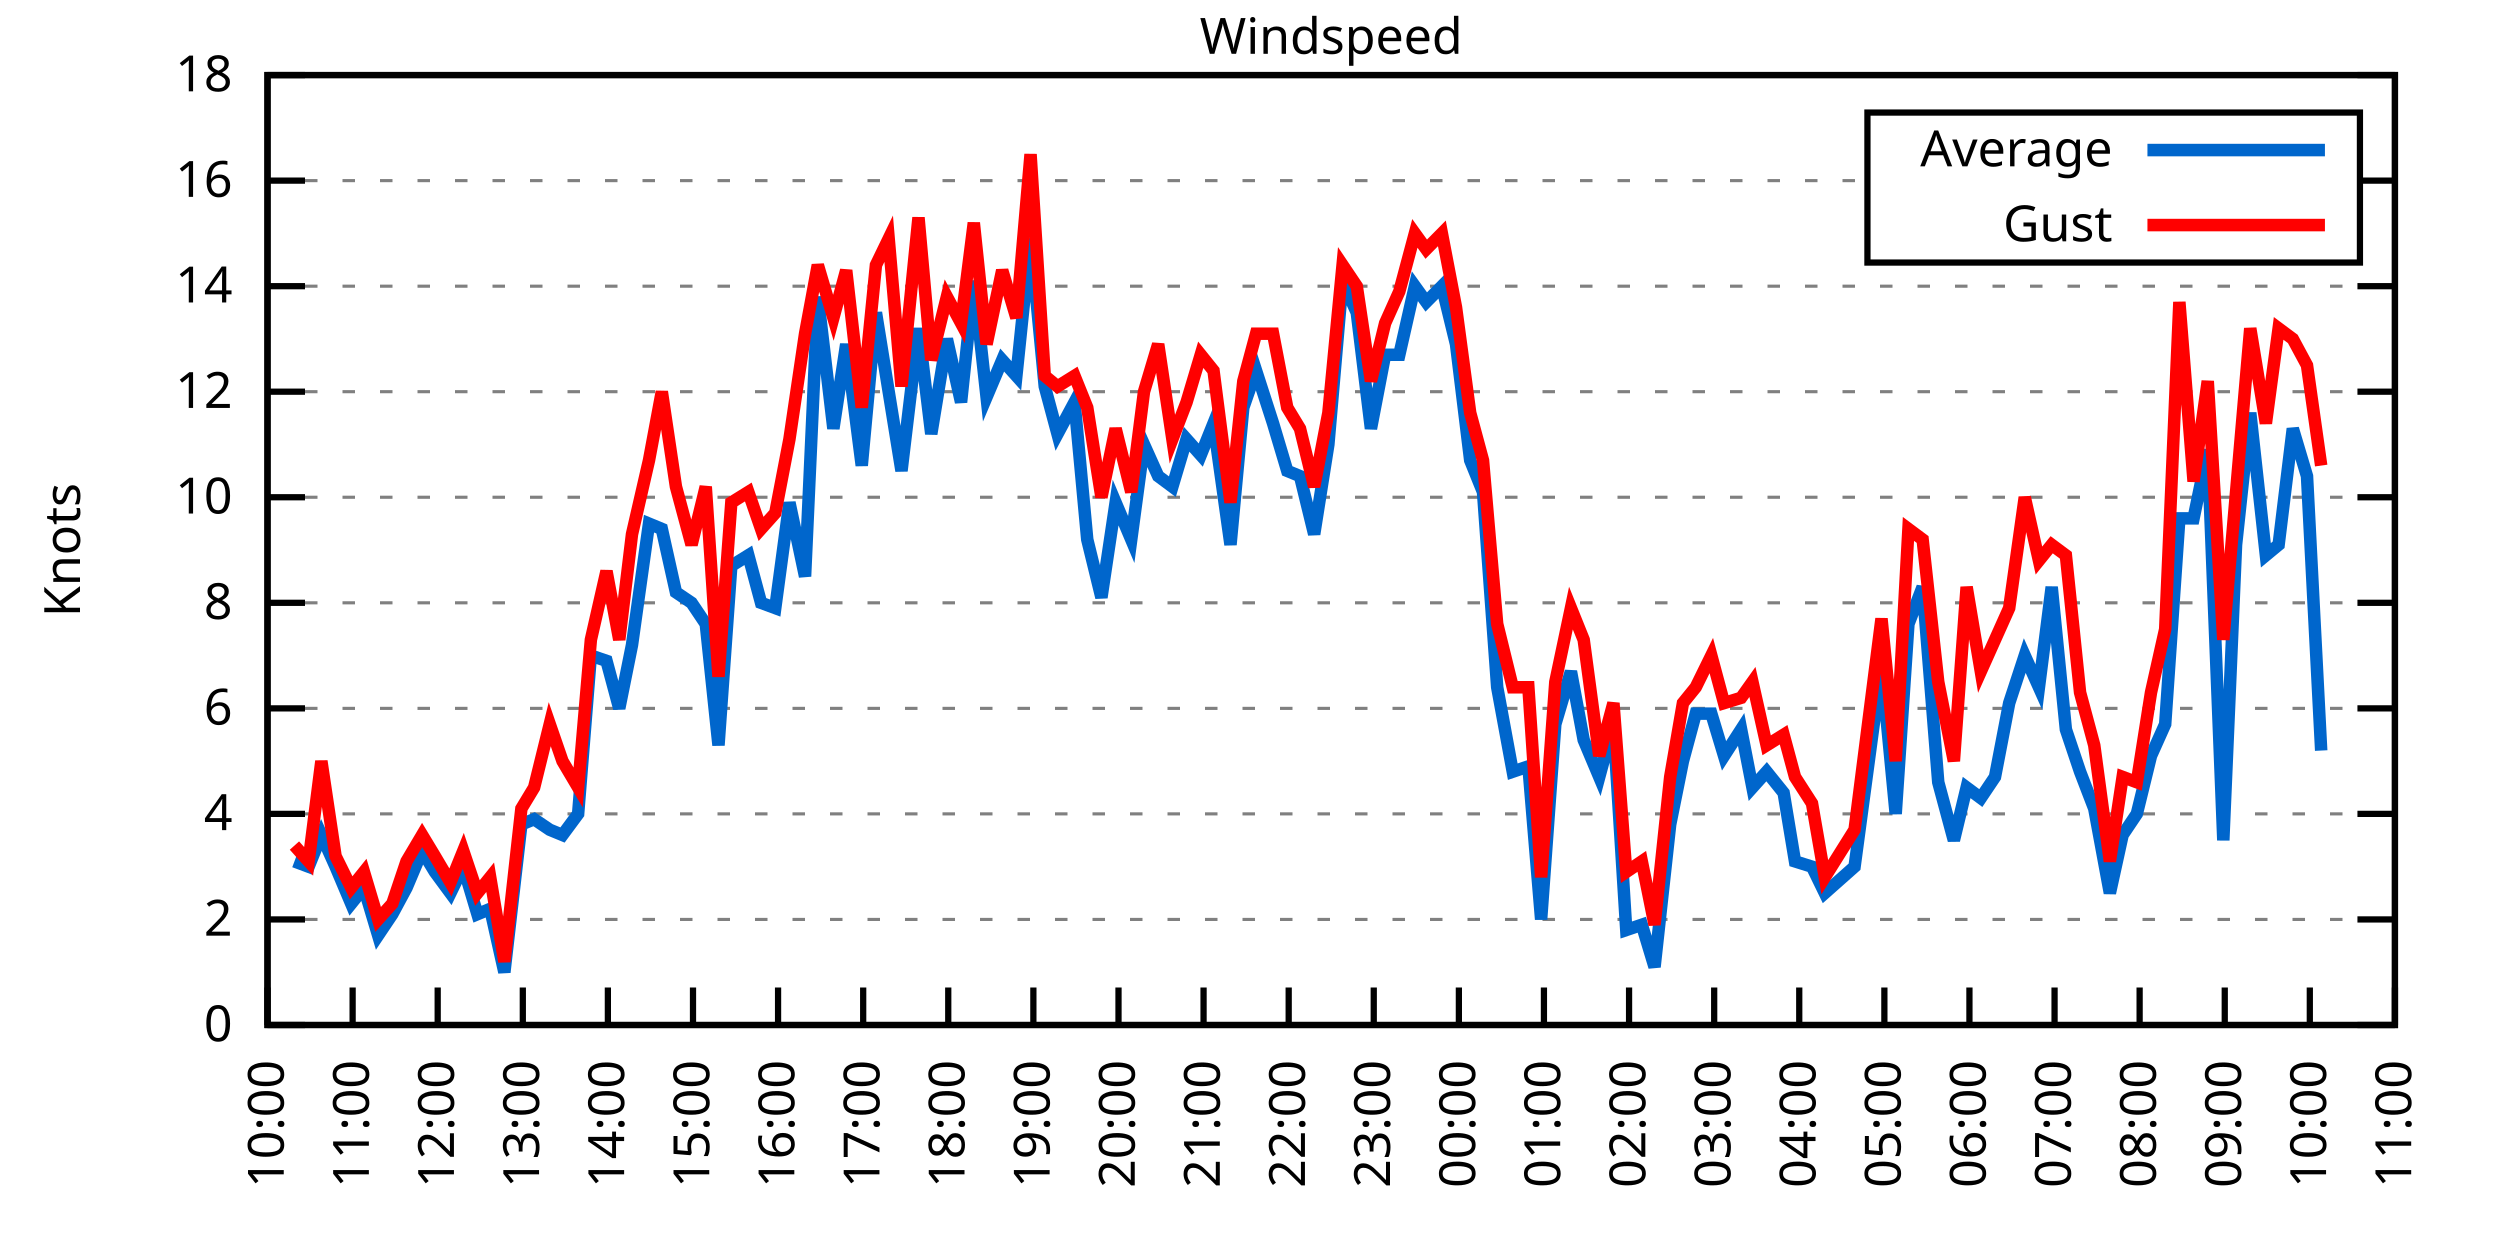
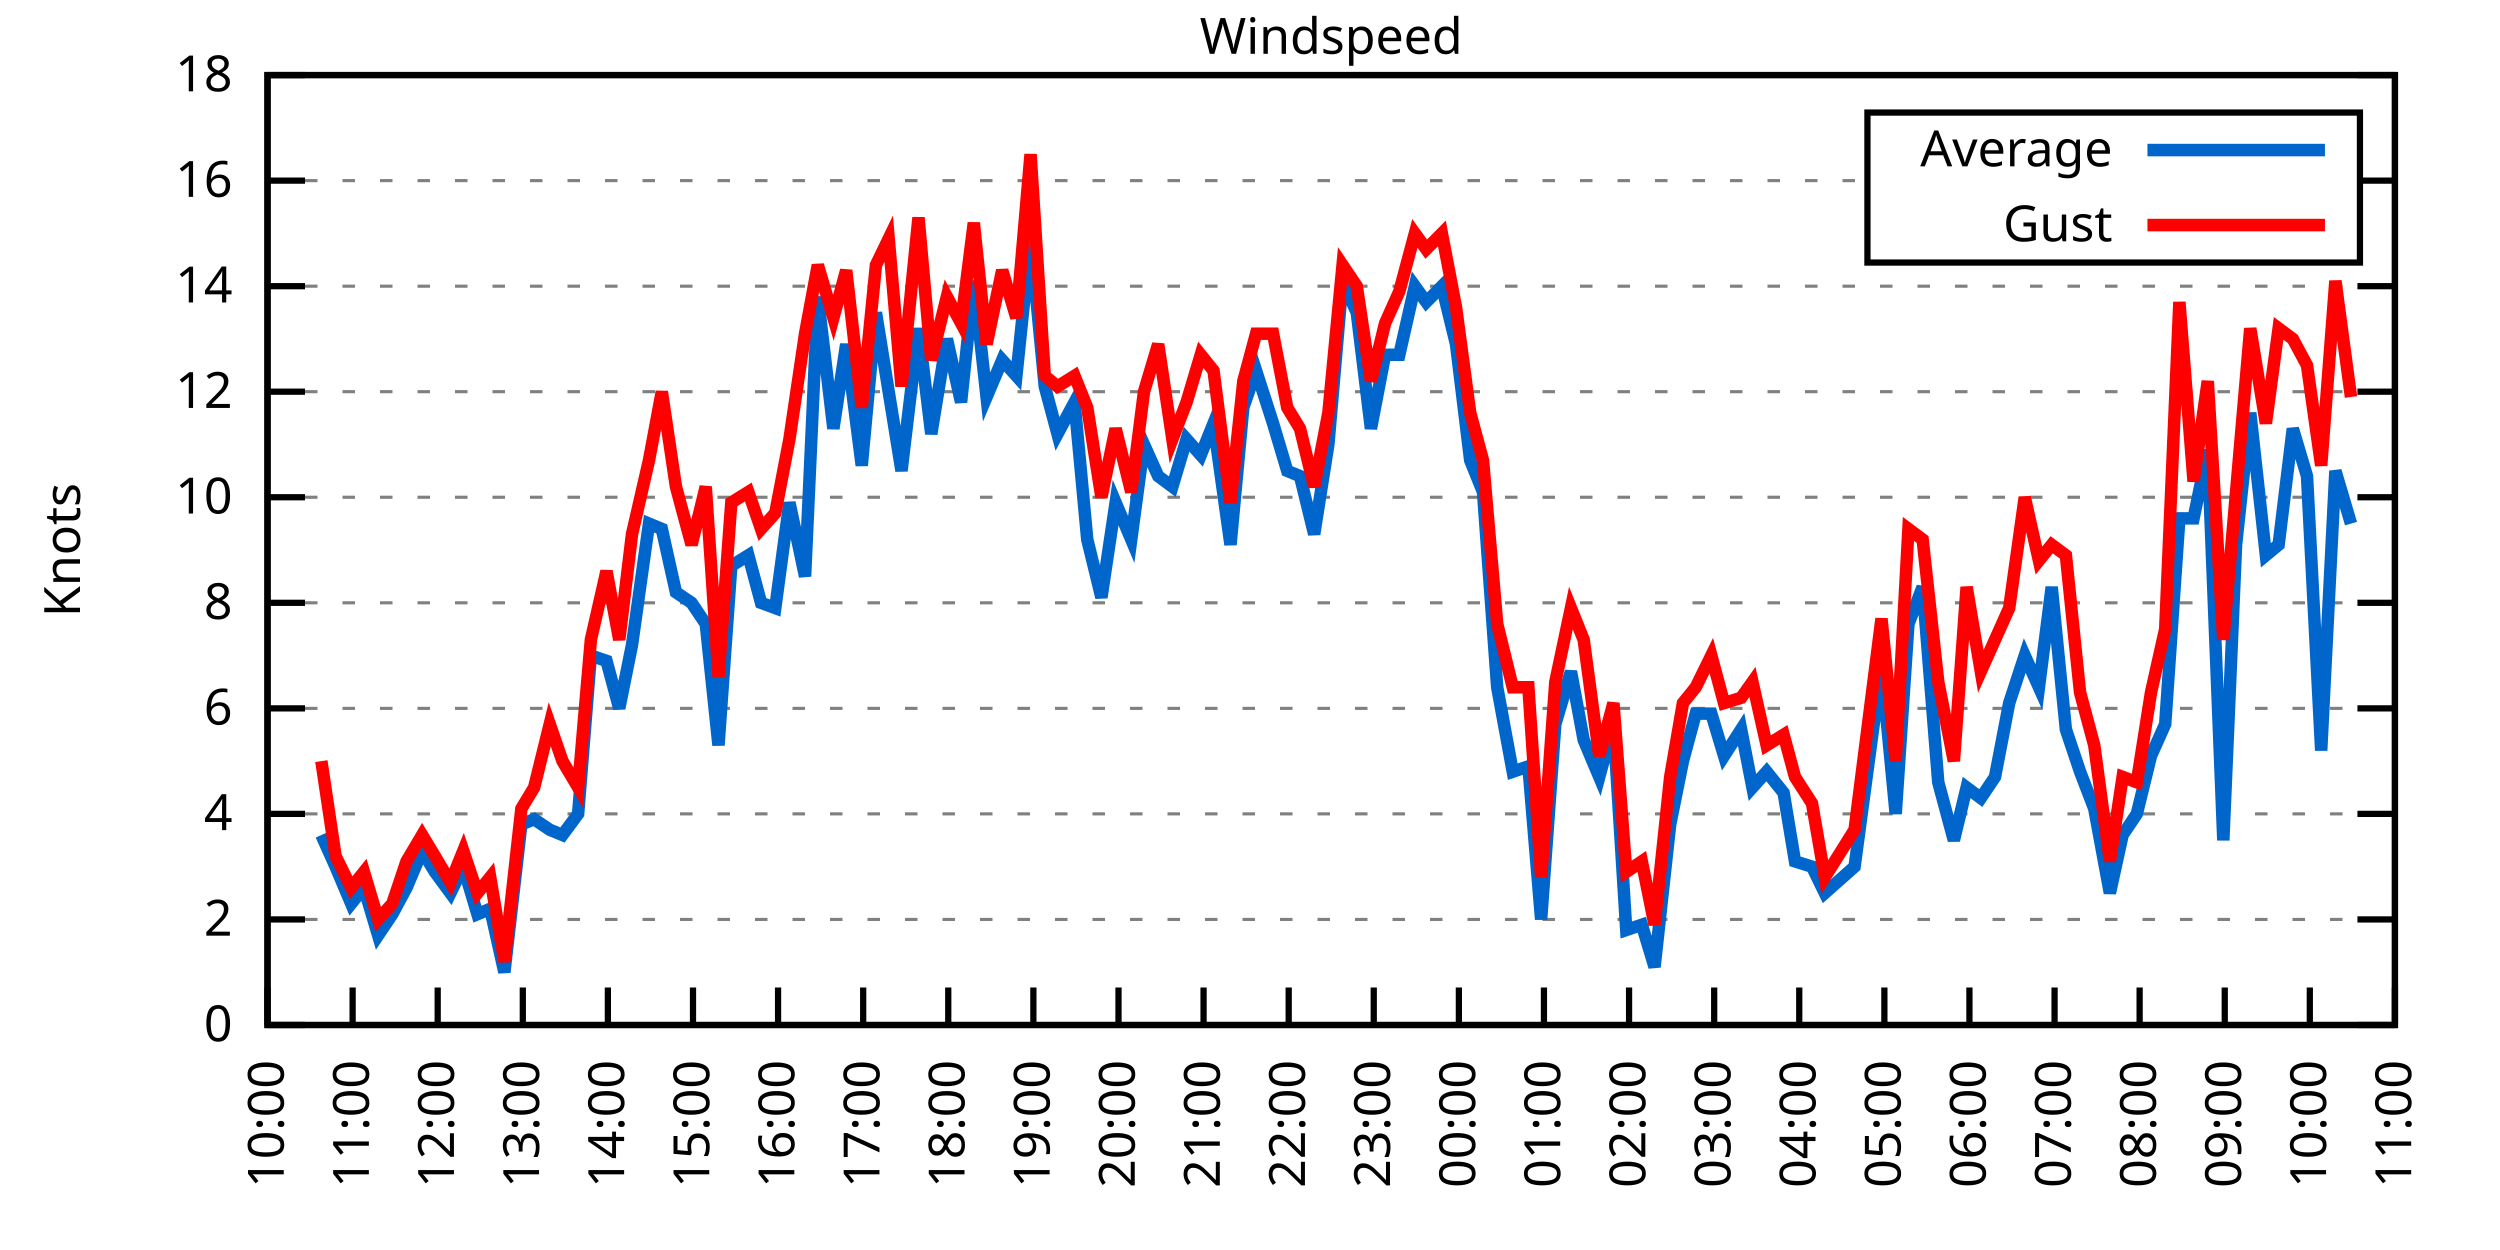
<svg xmlns="http://www.w3.org/2000/svg" xmlns:xlink="http://www.w3.org/1999/xlink" width="400" height="200" viewBox="0 0 400 200">
  <g id="gnuplot_canvas">
    <rect x="0" y="0" width="400" height="200" fill="none" />
    <defs>
      <circle id="gpDot" r="0.5" stroke-width="0.5" stroke="currentColor" />
      <path id="gpPt0" stroke-width="0.333" stroke="currentColor" d="M-1,0 h2 M0,-1 v2" />
      <path id="gpPt1" stroke-width="0.333" stroke="currentColor" d="M-1,-1 L1,1 M1,-1 L-1,1" />
      <path id="gpPt2" stroke-width="0.333" stroke="currentColor" d="M-1,0 L1,0 M0,-1 L0,1 M-1,-1 L1,1 M-1,1 L1,-1" />
      <rect id="gpPt3" stroke-width="0.333" stroke="currentColor" x="-1" y="-1" width="2" height="2" />
      <rect id="gpPt4" stroke-width="0.333" stroke="currentColor" fill="currentColor" x="-1" y="-1" width="2" height="2" />
      <circle id="gpPt5" stroke-width="0.333" stroke="currentColor" cx="0" cy="0" r="1" />
      <use xlink:href="#gpPt5" id="gpPt6" fill="currentColor" stroke="none" />
      <path id="gpPt7" stroke-width="0.333" stroke="currentColor" d="M0,-1.33 L-1.33,0.67 L1.33,0.67 z" />
      <use xlink:href="#gpPt7" id="gpPt8" fill="currentColor" stroke="none" />
      <use xlink:href="#gpPt7" id="gpPt9" stroke="currentColor" transform="rotate(180)" />
      <use xlink:href="#gpPt9" id="gpPt10" fill="currentColor" stroke="none" />
      <use xlink:href="#gpPt3" id="gpPt11" stroke="currentColor" transform="rotate(45)" />
      <use xlink:href="#gpPt11" id="gpPt12" fill="currentColor" stroke="none" />
      <path id="gpPt13" stroke-width="0.333" stroke="currentColor" d="M0,1.330 L1.265,0.411 L0.782,-1.067 L-0.782,-1.076 L-1.265,0.411 z" />
      <use xlink:href="#gpPt13" id="gpPt14" fill="currentColor" stroke="none" />
      <filter id="textbox" filterUnits="objectBoundingBox" x="0" y="0" height="1" width="1">
        <feFlood flood-color="white" flood-opacity="1" result="bgnd" />
        <feComposite in="SourceGraphic" in2="bgnd" operator="atop" />
      </filter>
      <filter id="greybox" filterUnits="objectBoundingBox" x="0" y="0" height="1" width="1">
        <feFlood flood-color="lightgrey" flood-opacity="1" result="grey" />
        <feComposite in="SourceGraphic" in2="grey" operator="atop" />
      </filter>
    </defs>
    <g fill="none" color="white" stroke="currentColor" stroke-width="1.00" stroke-linecap="butt" stroke-linejoin="miter">
</g>
    <g fill="none" color="black" stroke="currentColor" stroke-width="1.00" stroke-linecap="butt" stroke-linejoin="miter">
      <g stroke="none" shape-rendering="crispEdges">
        <polygon fill="rgb(255, 255, 255)" points="42.80,164.00 383.18,164.00 383.18,12.02 42.80,12.02 " />
      </g>
    </g>
    <g fill="none" color="black" stroke="currentColor" stroke-width="1.00" stroke-linecap="butt" stroke-linejoin="miter">
</g>
    <g fill="none" color="black" stroke="black" stroke-width="0.50" stroke-linecap="butt" stroke-linejoin="miter">
</g>
    <g fill="none" color="gray" stroke="currentColor" stroke-width="0.50" stroke-linecap="butt" stroke-linejoin="miter">
      <path stroke="gray" stroke-dasharray="2,4" class="gridline" d="M42.80,164.00 L383.19,164.00  " />
    </g>
    <g fill="none" color="gray" stroke="gray" stroke-width="1.00" stroke-linecap="butt" stroke-linejoin="miter">
</g>
    <g fill="none" color="black" stroke="currentColor" stroke-width="1.00" stroke-linecap="butt" stroke-linejoin="miter">
      <path stroke="black" d="M42.80,164.00 L48.80,164.00 M383.19,164.00 L377.19,164.00  " />
      <g transform="translate(37.20,166.60)" stroke="none" fill="black" font-family="Sans" font-size="8.00" text-anchor="end">
        <text>
          <tspan font-family="Sans"> 0</tspan>
        </text>
      </g>
    </g>
    <g fill="none" color="black" stroke="currentColor" stroke-width="1.00" stroke-linecap="butt" stroke-linejoin="miter">
</g>
    <g fill="none" color="black" stroke="black" stroke-width="0.50" stroke-linecap="butt" stroke-linejoin="miter">
</g>
    <g fill="none" color="gray" stroke="currentColor" stroke-width="0.50" stroke-linecap="butt" stroke-linejoin="miter">
      <path stroke="gray" stroke-dasharray="2,4" class="gridline" d="M42.80,147.11 L383.19,147.11  " />
    </g>
    <g fill="none" color="gray" stroke="gray" stroke-width="1.00" stroke-linecap="butt" stroke-linejoin="miter">
</g>
    <g fill="none" color="black" stroke="currentColor" stroke-width="1.00" stroke-linecap="butt" stroke-linejoin="miter">
      <path stroke="black" d="M42.80,147.11 L48.80,147.11 M383.19,147.11 L377.19,147.11  " />
      <g transform="translate(37.20,149.71)" stroke="none" fill="black" font-family="Sans" font-size="8.00" text-anchor="end">
        <text>
          <tspan font-family="Sans"> 2</tspan>
        </text>
      </g>
    </g>
    <g fill="none" color="black" stroke="currentColor" stroke-width="1.00" stroke-linecap="butt" stroke-linejoin="miter">
</g>
    <g fill="none" color="black" stroke="black" stroke-width="0.50" stroke-linecap="butt" stroke-linejoin="miter">
</g>
    <g fill="none" color="gray" stroke="currentColor" stroke-width="0.50" stroke-linecap="butt" stroke-linejoin="miter">
      <path stroke="gray" stroke-dasharray="2,4" class="gridline" d="M42.80,130.22 L383.19,130.22  " />
    </g>
    <g fill="none" color="gray" stroke="gray" stroke-width="1.00" stroke-linecap="butt" stroke-linejoin="miter">
</g>
    <g fill="none" color="black" stroke="currentColor" stroke-width="1.00" stroke-linecap="butt" stroke-linejoin="miter">
      <path stroke="black" d="M42.80,130.22 L48.80,130.22 M383.19,130.22 L377.19,130.22  " />
      <g transform="translate(37.20,132.82)" stroke="none" fill="black" font-family="Sans" font-size="8.00" text-anchor="end">
        <text>
          <tspan font-family="Sans"> 4</tspan>
        </text>
      </g>
    </g>
    <g fill="none" color="black" stroke="currentColor" stroke-width="1.00" stroke-linecap="butt" stroke-linejoin="miter">
</g>
    <g fill="none" color="black" stroke="black" stroke-width="0.50" stroke-linecap="butt" stroke-linejoin="miter">
</g>
    <g fill="none" color="gray" stroke="currentColor" stroke-width="0.50" stroke-linecap="butt" stroke-linejoin="miter">
      <path stroke="gray" stroke-dasharray="2,4" class="gridline" d="M42.80,113.34 L383.19,113.34  " />
    </g>
    <g fill="none" color="gray" stroke="gray" stroke-width="1.00" stroke-linecap="butt" stroke-linejoin="miter">
</g>
    <g fill="none" color="black" stroke="currentColor" stroke-width="1.00" stroke-linecap="butt" stroke-linejoin="miter">
      <path stroke="black" d="M42.80,113.34 L48.80,113.34 M383.19,113.34 L377.19,113.34  " />
      <g transform="translate(37.20,115.94)" stroke="none" fill="black" font-family="Sans" font-size="8.00" text-anchor="end">
        <text>
          <tspan font-family="Sans"> 6</tspan>
        </text>
      </g>
    </g>
    <g fill="none" color="black" stroke="currentColor" stroke-width="1.00" stroke-linecap="butt" stroke-linejoin="miter">
</g>
    <g fill="none" color="black" stroke="black" stroke-width="0.50" stroke-linecap="butt" stroke-linejoin="miter">
</g>
    <g fill="none" color="gray" stroke="currentColor" stroke-width="0.50" stroke-linecap="butt" stroke-linejoin="miter">
      <path stroke="gray" stroke-dasharray="2,4" class="gridline" d="M42.80,96.45 L383.19,96.45  " />
    </g>
    <g fill="none" color="gray" stroke="gray" stroke-width="1.00" stroke-linecap="butt" stroke-linejoin="miter">
</g>
    <g fill="none" color="black" stroke="currentColor" stroke-width="1.00" stroke-linecap="butt" stroke-linejoin="miter">
      <path stroke="black" d="M42.80,96.45 L48.80,96.45 M383.19,96.45 L377.19,96.45  " />
      <g transform="translate(37.20,99.05)" stroke="none" fill="black" font-family="Sans" font-size="8.00" text-anchor="end">
        <text>
          <tspan font-family="Sans"> 8</tspan>
        </text>
      </g>
    </g>
    <g fill="none" color="black" stroke="currentColor" stroke-width="1.00" stroke-linecap="butt" stroke-linejoin="miter">
</g>
    <g fill="none" color="black" stroke="black" stroke-width="0.50" stroke-linecap="butt" stroke-linejoin="miter">
</g>
    <g fill="none" color="gray" stroke="currentColor" stroke-width="0.50" stroke-linecap="butt" stroke-linejoin="miter">
      <path stroke="gray" stroke-dasharray="2,4" class="gridline" d="M42.80,79.56 L383.19,79.56  " />
    </g>
    <g fill="none" color="gray" stroke="gray" stroke-width="1.00" stroke-linecap="butt" stroke-linejoin="miter">
</g>
    <g fill="none" color="black" stroke="currentColor" stroke-width="1.00" stroke-linecap="butt" stroke-linejoin="miter">
      <path stroke="black" d="M42.80,79.56 L48.80,79.56 M383.19,79.56 L377.19,79.56  " />
      <g transform="translate(37.20,82.16)" stroke="none" fill="black" font-family="Sans" font-size="8.00" text-anchor="end">
        <text>
          <tspan font-family="Sans"> 10</tspan>
        </text>
      </g>
    </g>
    <g fill="none" color="black" stroke="currentColor" stroke-width="1.00" stroke-linecap="butt" stroke-linejoin="miter">
</g>
    <g fill="none" color="black" stroke="black" stroke-width="0.50" stroke-linecap="butt" stroke-linejoin="miter">
</g>
    <g fill="none" color="gray" stroke="currentColor" stroke-width="0.50" stroke-linecap="butt" stroke-linejoin="miter">
      <path stroke="gray" stroke-dasharray="2,4" class="gridline" d="M42.80,62.67 L383.19,62.67  " />
    </g>
    <g fill="none" color="gray" stroke="gray" stroke-width="1.00" stroke-linecap="butt" stroke-linejoin="miter">
</g>
    <g fill="none" color="black" stroke="currentColor" stroke-width="1.00" stroke-linecap="butt" stroke-linejoin="miter">
      <path stroke="black" d="M42.80,62.67 L48.80,62.67 M383.19,62.67 L377.19,62.67  " />
      <g transform="translate(37.20,65.27)" stroke="none" fill="black" font-family="Sans" font-size="8.00" text-anchor="end">
        <text>
          <tspan font-family="Sans"> 12</tspan>
        </text>
      </g>
    </g>
    <g fill="none" color="black" stroke="currentColor" stroke-width="1.00" stroke-linecap="butt" stroke-linejoin="miter">
</g>
    <g fill="none" color="black" stroke="black" stroke-width="0.50" stroke-linecap="butt" stroke-linejoin="miter">
</g>
    <g fill="none" color="gray" stroke="currentColor" stroke-width="0.50" stroke-linecap="butt" stroke-linejoin="miter">
      <path stroke="gray" stroke-dasharray="2,4" class="gridline" d="M42.80,45.79 L383.19,45.79  " />
    </g>
    <g fill="none" color="gray" stroke="gray" stroke-width="1.00" stroke-linecap="butt" stroke-linejoin="miter">
</g>
    <g fill="none" color="black" stroke="currentColor" stroke-width="1.00" stroke-linecap="butt" stroke-linejoin="miter">
      <path stroke="black" d="M42.80,45.79 L48.80,45.79 M383.19,45.79 L377.19,45.79  " />
      <g transform="translate(37.20,48.39)" stroke="none" fill="black" font-family="Sans" font-size="8.00" text-anchor="end">
        <text>
          <tspan font-family="Sans"> 14</tspan>
        </text>
      </g>
    </g>
    <g fill="none" color="black" stroke="currentColor" stroke-width="1.00" stroke-linecap="butt" stroke-linejoin="miter">
</g>
    <g fill="none" color="black" stroke="black" stroke-width="0.50" stroke-linecap="butt" stroke-linejoin="miter">
</g>
    <g fill="none" color="gray" stroke="currentColor" stroke-width="0.50" stroke-linecap="butt" stroke-linejoin="miter">
      <path stroke="gray" stroke-dasharray="2,4" class="gridline" d="M42.80,28.90 L298.79,28.90 M377.59,28.90 L383.19,28.90  " />
    </g>
    <g fill="none" color="gray" stroke="gray" stroke-width="1.00" stroke-linecap="butt" stroke-linejoin="miter">
</g>
    <g fill="none" color="black" stroke="currentColor" stroke-width="1.00" stroke-linecap="butt" stroke-linejoin="miter">
      <path stroke="black" d="M42.80,28.90 L48.80,28.90 M383.19,28.90 L377.19,28.90  " />
      <g transform="translate(37.20,31.50)" stroke="none" fill="black" font-family="Sans" font-size="8.00" text-anchor="end">
        <text>
          <tspan font-family="Sans"> 16</tspan>
        </text>
      </g>
    </g>
    <g fill="none" color="black" stroke="currentColor" stroke-width="1.00" stroke-linecap="butt" stroke-linejoin="miter">
</g>
    <g fill="none" color="black" stroke="black" stroke-width="0.50" stroke-linecap="butt" stroke-linejoin="miter">
</g>
    <g fill="none" color="gray" stroke="currentColor" stroke-width="0.50" stroke-linecap="butt" stroke-linejoin="miter">
      <path stroke="gray" stroke-dasharray="2,4" class="gridline" d="M42.80,12.01 L383.19,12.01  " />
    </g>
    <g fill="none" color="gray" stroke="gray" stroke-width="1.00" stroke-linecap="butt" stroke-linejoin="miter">
</g>
    <g fill="none" color="black" stroke="currentColor" stroke-width="1.00" stroke-linecap="butt" stroke-linejoin="miter">
      <path stroke="black" d="M42.80,12.01 L48.80,12.01 M383.19,12.01 L377.19,12.01  " />
      <g transform="translate(37.20,14.61)" stroke="none" fill="black" font-family="Sans" font-size="8.00" text-anchor="end">
        <text>
          <tspan font-family="Sans"> 18</tspan>
        </text>
      </g>
    </g>
    <g fill="none" color="black" stroke="currentColor" stroke-width="1.00" stroke-linecap="butt" stroke-linejoin="miter">
      <path stroke="black" d="M42.80,164.00 L42.80,158.00  " />
      <g transform="translate(45.40,169.60) rotate(270.00)" stroke="none" fill="black" font-family="Sans" font-size="8.00" text-anchor="end">
        <text>
          <tspan font-family="Sans">10:00</tspan>
        </text>
      </g>
    </g>
    <g fill="none" color="black" stroke="currentColor" stroke-width="1.00" stroke-linecap="butt" stroke-linejoin="miter">
      <path stroke="black" d="M56.42,164.00 L56.42,158.00  " />
      <g transform="translate(59.02,169.60) rotate(270.00)" stroke="none" fill="black" font-family="Sans" font-size="8.00" text-anchor="end">
        <text>
          <tspan font-family="Sans">11:00</tspan>
        </text>
      </g>
    </g>
    <g fill="none" color="black" stroke="currentColor" stroke-width="1.00" stroke-linecap="butt" stroke-linejoin="miter">
      <path stroke="black" d="M70.03,164.00 L70.03,158.00  " />
      <g transform="translate(72.63,169.60) rotate(270.00)" stroke="none" fill="black" font-family="Sans" font-size="8.00" text-anchor="end">
        <text>
          <tspan font-family="Sans">12:00</tspan>
        </text>
      </g>
    </g>
    <g fill="none" color="black" stroke="currentColor" stroke-width="1.00" stroke-linecap="butt" stroke-linejoin="miter">
      <path stroke="black" d="M83.65,164.00 L83.65,158.00  " />
      <g transform="translate(86.25,169.60) rotate(270.00)" stroke="none" fill="black" font-family="Sans" font-size="8.00" text-anchor="end">
        <text>
          <tspan font-family="Sans">13:00</tspan>
        </text>
      </g>
    </g>
    <g fill="none" color="black" stroke="currentColor" stroke-width="1.00" stroke-linecap="butt" stroke-linejoin="miter">
      <path stroke="black" d="M97.26,164.00 L97.26,158.00  " />
      <g transform="translate(99.86,169.60) rotate(270.00)" stroke="none" fill="black" font-family="Sans" font-size="8.00" text-anchor="end">
        <text>
          <tspan font-family="Sans">14:00</tspan>
        </text>
      </g>
    </g>
    <g fill="none" color="black" stroke="currentColor" stroke-width="1.00" stroke-linecap="butt" stroke-linejoin="miter">
      <path stroke="black" d="M110.88,164.00 L110.88,158.00  " />
      <g transform="translate(113.48,169.60) rotate(270.00)" stroke="none" fill="black" font-family="Sans" font-size="8.00" text-anchor="end">
        <text>
          <tspan font-family="Sans">15:00</tspan>
        </text>
      </g>
    </g>
    <g fill="none" color="black" stroke="currentColor" stroke-width="1.00" stroke-linecap="butt" stroke-linejoin="miter">
      <path stroke="black" d="M124.49,164.00 L124.49,158.00  " />
      <g transform="translate(127.09,169.60) rotate(270.00)" stroke="none" fill="black" font-family="Sans" font-size="8.00" text-anchor="end">
        <text>
          <tspan font-family="Sans">16:00</tspan>
        </text>
      </g>
    </g>
    <g fill="none" color="black" stroke="currentColor" stroke-width="1.00" stroke-linecap="butt" stroke-linejoin="miter">
      <path stroke="black" d="M138.11,164.00 L138.11,158.00  " />
      <g transform="translate(140.71,169.60) rotate(270.00)" stroke="none" fill="black" font-family="Sans" font-size="8.00" text-anchor="end">
        <text>
          <tspan font-family="Sans">17:00</tspan>
        </text>
      </g>
    </g>
    <g fill="none" color="black" stroke="currentColor" stroke-width="1.00" stroke-linecap="butt" stroke-linejoin="miter">
      <path stroke="black" d="M151.72,164.00 L151.72,158.00  " />
      <g transform="translate(154.32,169.60) rotate(270.00)" stroke="none" fill="black" font-family="Sans" font-size="8.00" text-anchor="end">
        <text>
          <tspan font-family="Sans">18:00</tspan>
        </text>
      </g>
    </g>
    <g fill="none" color="black" stroke="currentColor" stroke-width="1.00" stroke-linecap="butt" stroke-linejoin="miter">
      <path stroke="black" d="M165.34,164.00 L165.34,158.00  " />
      <g transform="translate(167.94,169.60) rotate(270.00)" stroke="none" fill="black" font-family="Sans" font-size="8.00" text-anchor="end">
        <text>
          <tspan font-family="Sans">19:00</tspan>
        </text>
      </g>
    </g>
    <g fill="none" color="black" stroke="currentColor" stroke-width="1.00" stroke-linecap="butt" stroke-linejoin="miter">
      <path stroke="black" d="M178.96,164.00 L178.96,158.00  " />
      <g transform="translate(181.56,169.60) rotate(270.00)" stroke="none" fill="black" font-family="Sans" font-size="8.00" text-anchor="end">
        <text>
          <tspan font-family="Sans">20:00</tspan>
        </text>
      </g>
    </g>
    <g fill="none" color="black" stroke="currentColor" stroke-width="1.00" stroke-linecap="butt" stroke-linejoin="miter">
      <path stroke="black" d="M192.57,164.00 L192.57,158.00  " />
      <g transform="translate(195.17,169.60) rotate(270.00)" stroke="none" fill="black" font-family="Sans" font-size="8.00" text-anchor="end">
        <text>
          <tspan font-family="Sans">21:00</tspan>
        </text>
      </g>
    </g>
    <g fill="none" color="black" stroke="currentColor" stroke-width="1.00" stroke-linecap="butt" stroke-linejoin="miter">
      <path stroke="black" d="M206.19,164.00 L206.19,158.00  " />
      <g transform="translate(208.79,169.60) rotate(270.00)" stroke="none" fill="black" font-family="Sans" font-size="8.00" text-anchor="end">
        <text>
          <tspan font-family="Sans">22:00</tspan>
        </text>
      </g>
    </g>
    <g fill="none" color="black" stroke="currentColor" stroke-width="1.00" stroke-linecap="butt" stroke-linejoin="miter">
      <path stroke="black" d="M219.80,164.00 L219.80,158.00  " />
      <g transform="translate(222.40,169.60) rotate(270.00)" stroke="none" fill="black" font-family="Sans" font-size="8.00" text-anchor="end">
        <text>
          <tspan font-family="Sans">23:00</tspan>
        </text>
      </g>
    </g>
    <g fill="none" color="black" stroke="currentColor" stroke-width="1.00" stroke-linecap="butt" stroke-linejoin="miter">
      <path stroke="black" d="M233.42,164.00 L233.42,158.00  " />
      <g transform="translate(236.02,169.60) rotate(270.00)" stroke="none" fill="black" font-family="Sans" font-size="8.00" text-anchor="end">
        <text>
          <tspan font-family="Sans">00:00</tspan>
        </text>
      </g>
    </g>
    <g fill="none" color="black" stroke="currentColor" stroke-width="1.00" stroke-linecap="butt" stroke-linejoin="miter">
      <path stroke="black" d="M247.03,164.00 L247.03,158.00  " />
      <g transform="translate(249.63,169.60) rotate(270.00)" stroke="none" fill="black" font-family="Sans" font-size="8.00" text-anchor="end">
        <text>
          <tspan font-family="Sans">01:00</tspan>
        </text>
      </g>
    </g>
    <g fill="none" color="black" stroke="currentColor" stroke-width="1.00" stroke-linecap="butt" stroke-linejoin="miter">
      <path stroke="black" d="M260.65,164.00 L260.65,158.00  " />
      <g transform="translate(263.25,169.60) rotate(270.00)" stroke="none" fill="black" font-family="Sans" font-size="8.00" text-anchor="end">
        <text>
          <tspan font-family="Sans">02:00</tspan>
        </text>
      </g>
    </g>
    <g fill="none" color="black" stroke="currentColor" stroke-width="1.00" stroke-linecap="butt" stroke-linejoin="miter">
      <path stroke="black" d="M274.27,164.00 L274.27,158.00  " />
      <g transform="translate(276.87,169.60) rotate(270.00)" stroke="none" fill="black" font-family="Sans" font-size="8.00" text-anchor="end">
        <text>
          <tspan font-family="Sans">03:00</tspan>
        </text>
      </g>
    </g>
    <g fill="none" color="black" stroke="currentColor" stroke-width="1.00" stroke-linecap="butt" stroke-linejoin="miter">
      <path stroke="black" d="M287.88,164.00 L287.88,158.00  " />
      <g transform="translate(290.48,169.60) rotate(270.00)" stroke="none" fill="black" font-family="Sans" font-size="8.00" text-anchor="end">
        <text>
          <tspan font-family="Sans">04:00</tspan>
        </text>
      </g>
    </g>
    <g fill="none" color="black" stroke="currentColor" stroke-width="1.00" stroke-linecap="butt" stroke-linejoin="miter">
      <path stroke="black" d="M301.50,164.00 L301.50,158.00  " />
      <g transform="translate(304.10,169.60) rotate(270.00)" stroke="none" fill="black" font-family="Sans" font-size="8.00" text-anchor="end">
        <text>
          <tspan font-family="Sans">05:00</tspan>
        </text>
      </g>
    </g>
    <g fill="none" color="black" stroke="currentColor" stroke-width="1.00" stroke-linecap="butt" stroke-linejoin="miter">
      <path stroke="black" d="M315.11,164.00 L315.11,158.00  " />
      <g transform="translate(317.71,169.60) rotate(270.00)" stroke="none" fill="black" font-family="Sans" font-size="8.00" text-anchor="end">
        <text>
          <tspan font-family="Sans">06:00</tspan>
        </text>
      </g>
    </g>
    <g fill="none" color="black" stroke="currentColor" stroke-width="1.00" stroke-linecap="butt" stroke-linejoin="miter">
      <path stroke="black" d="M328.73,164.00 L328.73,158.00  " />
      <g transform="translate(331.33,169.60) rotate(270.00)" stroke="none" fill="black" font-family="Sans" font-size="8.00" text-anchor="end">
        <text>
          <tspan font-family="Sans">07:00</tspan>
        </text>
      </g>
    </g>
    <g fill="none" color="black" stroke="currentColor" stroke-width="1.00" stroke-linecap="butt" stroke-linejoin="miter">
      <path stroke="black" d="M342.34,164.00 L342.34,158.00  " />
      <g transform="translate(344.94,169.60) rotate(270.00)" stroke="none" fill="black" font-family="Sans" font-size="8.00" text-anchor="end">
        <text>
          <tspan font-family="Sans">08:00</tspan>
        </text>
      </g>
    </g>
    <g fill="none" color="black" stroke="currentColor" stroke-width="1.00" stroke-linecap="butt" stroke-linejoin="miter">
      <path stroke="black" d="M355.96,164.00 L355.96,158.00  " />
      <g transform="translate(358.56,169.60) rotate(270.00)" stroke="none" fill="black" font-family="Sans" font-size="8.00" text-anchor="end">
        <text>
          <tspan font-family="Sans">09:00</tspan>
        </text>
      </g>
    </g>
    <g fill="none" color="black" stroke="currentColor" stroke-width="1.00" stroke-linecap="butt" stroke-linejoin="miter">
      <path stroke="black" d="M369.57,164.00 L369.57,158.00  " />
      <g transform="translate(372.17,169.60) rotate(270.00)" stroke="none" fill="black" font-family="Sans" font-size="8.00" text-anchor="end">
        <text>
          <tspan font-family="Sans">10:00</tspan>
        </text>
      </g>
    </g>
    <g fill="none" color="black" stroke="currentColor" stroke-width="1.00" stroke-linecap="butt" stroke-linejoin="miter">
      <path stroke="black" d="M383.19,164.00 L383.19,158.00  " />
      <g transform="translate(385.79,169.60) rotate(270.00)" stroke="none" fill="black" font-family="Sans" font-size="8.00" text-anchor="end">
        <text>
          <tspan font-family="Sans">11:00</tspan>
        </text>
      </g>
    </g>
    <g fill="none" color="black" stroke="currentColor" stroke-width="1.00" stroke-linecap="butt" stroke-linejoin="miter">
</g>
    <g fill="none" color="black" stroke="currentColor" stroke-width="1.00" stroke-linecap="butt" stroke-linejoin="miter">
      <path stroke="black" d="M42.80,12.01 L42.80,164.00 L383.19,164.00 L383.19,12.01 L42.80,12.01 Z  " />
    </g>
    <g fill="none" color="black" stroke="currentColor" stroke-width="1.00" stroke-linecap="butt" stroke-linejoin="miter">
</g>
    <g fill="none" color="black" stroke="currentColor" stroke-width="1.00" stroke-linecap="butt" stroke-linejoin="miter">
      <path stroke="black" d="M298.79,42.01 L298.79,18.01 L377.59,18.01 L377.59,42.01 L298.79,42.01 Z  " />
    </g>
    <g id="Windspeed_plot_1">
      <g fill="none" color="white" stroke="black" stroke-width="2.00" stroke-linecap="butt" stroke-linejoin="miter">
</g>
      <g fill="none" color="black" stroke="currentColor" stroke-width="2.00" stroke-linecap="butt" stroke-linejoin="miter">
        <g transform="translate(337.99,26.61)" stroke="none" fill="black" font-family="Sans" font-size="8.00" text-anchor="end">
          <text>
            <tspan font-family="Sans">Average</tspan>
          </text>
        </g>
      </g>
      <g fill="none" color="black" stroke="currentColor" stroke-width="2.00" stroke-linecap="butt" stroke-linejoin="miter">
-         <path stroke="rgb(  0, 102, 204)" d="M343.59,24.01 L371.99,24.01 M47.11,137.82 L49.38,138.67 L51.42,133.60 L53.69,138.67 L56.19,144.58 L58.23,142.05   L60.50,149.65 L62.77,146.27 L65.04,142.05 L67.54,136.14 L69.58,139.51 L72.07,142.89 L74.12,138.67 L76.39,146.27   L78.43,145.42 L80.70,155.56 L83.42,131.91 L85.46,131.07 L87.96,132.76 L90.00,133.60 L92.50,130.22 L94.54,104.89   L97.04,105.74 L99.08,113.34 L101.12,103.20 L103.84,83.78 L105.89,84.63 L108.15,94.76 L110.65,96.45 L112.92,99.83   L114.96,119.25 L117.01,90.54 L119.73,88.85 L121.77,96.45 L124.04,97.29 L126.31,80.41 L128.81,92.23 L130.85,47.47   L133.34,68.58 L135.39,55.07 L137.88,74.49 L140.15,50.01 L142.19,62.67 L144.24,75.34 L146.96,52.54 L149.00,69.43   L151.50,54.23 L153.77,64.36 L155.81,44.94 L157.85,63.52 L160.35,57.61 L162.62,60.14 L164.89,38.19 L167.16,61.83   L169.20,69.43 L171.92,64.36 L173.96,86.32 L176.23,95.60 L178.50,80.41 L181.00,86.32 L183.04,71.12 L185.31,76.18   L187.58,77.87 L189.85,70.27 L192.12,72.81 L194.16,67.74 L196.88,87.16 L198.93,65.21 L200.97,59.30 L203.69,67.74   L205.96,75.34 L208.00,76.18 L210.27,85.47 L212.54,71.12 L214.81,44.94 L217.08,50.01 L219.35,68.58 L221.62,56.76   L223.89,56.76 L226.38,45.79 L228.20,48.32 L230.70,45.79 L232.96,55.07 L235.23,73.65 L237.28,78.72 L239.55,109.96   L242.04,123.47 L244.54,122.62 L246.58,147.11 L248.85,115.87 L251.35,107.43 L253.39,118.40 L255.88,124.31 L258.15,115.87   L260.20,148.80 L262.69,147.96 L264.73,154.71 L267.23,131.91 L269.27,121.78 L271.32,114.18 L273.81,114.18 L275.85,120.94   L278.58,116.71 L280.39,126.00 L282.66,123.47 L285.38,126.85 L287.20,137.82 L289.92,138.67 L291.97,142.89 L296.73,138.67   L301.04,106.58 L303.31,130.22 L305.35,99.83 L307.62,93.92 L310.12,125.16 L312.62,134.45 L314.66,126.00 L316.93,127.69   L319.20,124.31 L321.47,112.49 L323.96,104.89 L326.23,109.96 L328.27,93.92 L330.54,116.71 L332.81,123.47 L335.08,129.38   L337.58,142.89 L339.62,133.60 L341.89,130.22 L344.16,120.94 L346.43,115.87 L348.70,82.94 L350.97,82.94 L353.24,71.96   L355.73,134.45 L357.77,87.16 L360.04,66.05 L362.54,88.85 L364.58,87.16 L366.85,68.58 L369.12,76.18 L371.39,120.09    " />
+         <path stroke="rgb(  0, 102, 204)" d="M343.59,24.01 L371.99,24.01 M51.42,133.60 L53.69,138.67 L56.19,144.58 L58.23,142.05 L60.50,149.65 L62.77,146.27   L65.04,142.05 L67.54,136.14 L69.58,139.51 L72.07,142.89 L74.12,138.67 L76.39,146.27 L78.43,145.42 L80.70,155.56   L83.42,131.91 L85.46,131.07 L87.96,132.76 L90.00,133.60 L92.50,130.22 L94.54,104.89 L97.04,105.74 L99.08,113.34   L101.12,103.20 L103.84,83.78 L105.89,84.63 L108.15,94.76 L110.65,96.45 L112.92,99.83 L114.96,119.25 L117.01,90.54   L119.73,88.85 L121.77,96.45 L124.04,97.29 L126.31,80.41 L128.81,92.23 L130.85,47.47 L133.34,68.58 L135.39,55.07   L137.88,74.49 L140.15,50.01 L142.19,62.67 L144.24,75.34 L146.96,52.54 L149.00,69.43 L151.50,54.23 L153.77,64.36   L155.81,44.94 L157.85,63.52 L160.35,57.61 L162.62,60.14 L164.89,38.19 L167.16,61.83 L169.20,69.43 L171.92,64.36   L173.96,86.32 L176.23,95.60 L178.50,80.41 L181.00,86.32 L183.04,71.12 L185.31,76.18 L187.58,77.87 L189.85,70.27   L192.12,72.81 L194.16,67.74 L196.88,87.16 L198.93,65.21 L200.97,59.30 L203.69,67.74 L205.96,75.34 L208.00,76.18   L210.27,85.47 L212.54,71.12 L214.81,44.94 L217.08,50.01 L219.35,68.58 L221.62,56.76 L223.89,56.76 L226.38,45.79   L228.20,48.32 L230.70,45.79 L232.96,55.07 L235.23,73.65 L237.28,78.72 L239.55,109.96 L242.04,123.47 L244.54,122.62   L246.58,147.11 L248.85,115.87 L251.35,107.43 L253.39,118.40 L255.88,124.31 L258.15,115.87 L260.20,148.80 L262.69,147.96   L264.73,154.71 L267.23,131.91 L269.27,121.78 L271.32,114.18 L273.81,114.18 L275.85,120.94 L278.58,116.71 L280.39,126.00   L282.66,123.47 L285.38,126.85 L287.20,137.82 L289.92,138.67 L291.97,142.89 L296.73,138.67 L301.04,106.58 L303.31,130.22   L305.35,99.83 L307.62,93.92 L310.12,125.16 L312.62,134.45 L314.66,126.00 L316.93,127.69 L319.20,124.31 L321.47,112.49   L323.96,104.89 L326.23,109.96 L328.27,93.92 L330.54,116.71 L332.81,123.47 L335.08,129.38 L337.58,142.89 L339.62,133.60   L341.89,130.22 L344.16,120.94 L346.43,115.87 L348.70,82.94 L350.97,82.94 L353.24,71.96 L355.73,134.45 L357.77,87.16   L360.04,66.05 L362.54,88.85 L364.58,87.16 L366.85,68.58 L369.12,76.18 L371.39,120.09 L373.66,75.34 L376.16,83.78    " />
      </g>
    </g>
    <g id="Windspeed_plot_2">
      <g fill="none" color="black" stroke="currentColor" stroke-width="2.00" stroke-linecap="butt" stroke-linejoin="miter">
        <g transform="translate(337.99,38.61)" stroke="none" fill="black" font-family="Sans" font-size="8.00" text-anchor="end">
          <text>
            <tspan font-family="Sans">Gust</tspan>
          </text>
        </g>
      </g>
      <g fill="none" color="black" stroke="currentColor" stroke-width="2.00" stroke-linecap="butt" stroke-linejoin="miter">
-         <path stroke="rgb(255,   0,   0)" d="M343.59,36.01 L371.99,36.01 M47.11,135.29 L49.38,137.82 L51.42,121.78 L53.69,136.98 L56.19,142.05 L58.23,139.51   L60.50,147.11 L62.77,144.58 L65.04,137.82 L67.54,133.60 L69.58,136.98 L72.07,141.20 L74.12,136.14 L76.39,142.89   L78.43,140.36 L80.70,153.87 L83.42,129.38 L85.46,126.00 L87.96,115.87 L90.00,121.78 L92.50,126.00 L94.54,102.36   L97.04,91.38 L99.08,102.36 L101.12,85.47 L103.84,73.65 L105.89,62.67 L108.15,77.87 L110.65,87.16 L112.92,77.87   L114.96,108.27 L117.01,80.41 L119.73,78.72 L121.77,84.63 L124.04,82.09 L126.31,70.27 L128.81,53.39 L130.85,42.41   L133.34,50.85 L135.39,43.25 L137.88,65.21 L140.15,42.41 L142.19,38.19 L144.24,61.83 L146.96,34.81 L149.00,57.61   L151.50,47.47 L153.77,51.70 L155.81,35.65 L157.85,55.07 L160.35,43.25 L162.62,50.85 L164.89,24.68 L167.16,60.14   L169.20,61.83 L171.92,60.14 L173.96,65.21 L176.23,79.56 L178.50,68.58 L181.00,78.72 L183.04,62.67 L185.31,55.07   L187.58,70.27 L189.85,64.36 L192.12,56.76 L194.16,59.30 L196.88,80.41 L198.93,60.98 L200.97,53.39 L203.69,53.39   L205.96,65.21 L208.00,68.58 L210.27,77.87 L212.54,66.05 L214.81,42.41 L217.08,45.79 L219.35,60.98 L221.62,51.70   L223.89,46.63 L226.38,37.34 L228.20,39.87 L230.70,37.34 L232.96,49.16 L235.23,66.05 L237.28,73.65 L239.55,99.83   L242.04,109.96 L244.54,109.96 L246.58,140.36 L248.85,109.11 L251.35,97.29 L253.39,102.36 L255.88,120.94 L258.15,112.49   L260.20,139.51 L262.69,137.82 L264.73,147.96 L267.23,124.31 L269.27,112.49 L271.32,109.96 L273.81,104.89 L275.85,112.49   L278.58,111.65 L280.39,109.11 L282.66,119.25 L285.38,117.56 L287.20,124.31 L289.92,128.54 L291.97,140.36 L296.73,132.76   L301.04,98.98 L303.31,121.78 L305.35,84.63 L307.62,86.32 L310.12,109.11 L312.62,121.78 L314.66,93.92 L316.93,107.43   L319.20,102.36 L321.47,97.29 L323.96,79.56 L326.23,89.69 L328.27,87.16 L330.54,88.85 L332.81,110.80 L335.08,119.25   L337.58,137.82 L339.62,124.31 L341.89,125.16 L344.16,110.80 L346.43,100.67 L348.70,48.32 L350.97,77.03 L353.24,60.98   L355.73,102.36 L357.77,78.72 L360.04,52.54 L362.54,67.74 L364.58,52.54 L366.85,54.23 L369.12,58.45 L371.39,74.49    " />
+         <path stroke="rgb(255,   0,   0)" d="M343.59,36.01 L371.99,36.01 M51.42,121.78 L53.69,136.98 L56.19,142.05 L58.23,139.51 L60.50,147.11 L62.77,144.58   L65.04,137.82 L67.54,133.60 L69.58,136.98 L72.07,141.20 L74.12,136.14 L76.39,142.89 L78.43,140.36 L80.70,153.87   L83.42,129.38 L85.46,126.00 L87.96,115.87 L90.00,121.78 L92.50,126.00 L94.54,102.36 L97.04,91.38 L99.08,102.36   L101.12,85.47 L103.84,73.65 L105.89,62.67 L108.15,77.87 L110.65,87.16 L112.92,77.87 L114.96,108.27 L117.01,80.41   L119.73,78.72 L121.77,84.63 L124.04,82.09 L126.31,70.27 L128.81,53.39 L130.85,42.41 L133.34,50.85 L135.39,43.25   L137.88,65.21 L140.15,42.41 L142.19,38.19 L144.24,61.83 L146.96,34.81 L149.00,57.61 L151.50,47.47 L153.77,51.70   L155.81,35.65 L157.85,55.07 L160.35,43.25 L162.62,50.85 L164.89,24.68 L167.16,60.14 L169.20,61.83 L171.92,60.14   L173.96,65.21 L176.23,79.56 L178.50,68.58 L181.00,78.72 L183.04,62.67 L185.31,55.07 L187.58,70.27 L189.85,64.36   L192.12,56.76 L194.16,59.30 L196.88,80.41 L198.93,60.98 L200.97,53.39 L203.69,53.39 L205.96,65.21 L208.00,68.58   L210.27,77.87 L212.54,66.05 L214.81,42.41 L217.08,45.79 L219.35,60.98 L221.62,51.70 L223.89,46.63 L226.38,37.34   L228.20,39.87 L230.70,37.34 L232.96,49.16 L235.23,66.05 L237.28,73.65 L239.55,99.83 L242.04,109.96 L244.54,109.96   L246.58,140.36 L248.85,109.11 L251.35,97.29 L253.39,102.36 L255.88,120.94 L258.15,112.49 L260.20,139.51 L262.69,137.82   L264.73,147.96 L267.23,124.31 L269.27,112.49 L271.32,109.96 L273.81,104.89 L275.85,112.49 L278.58,111.65 L280.39,109.11   L282.66,119.25 L285.38,117.56 L287.20,124.31 L289.92,128.54 L291.97,140.36 L296.73,132.76 L301.04,98.98 L303.31,121.78   L305.35,84.63 L307.62,86.32 L310.12,109.11 L312.62,121.78 L314.66,93.92 L316.93,107.43 L319.20,102.36 L321.47,97.29   L323.96,79.56 L326.23,89.69 L328.27,87.16 L330.54,88.85 L332.81,110.80 L335.08,119.25 L337.58,137.82 L339.62,124.31   L341.89,125.16 L344.16,110.80 L346.43,100.67 L348.70,48.32 L350.97,77.03 L353.24,60.98 L355.73,102.36 L357.77,78.72   L360.04,52.54 L362.54,67.74 L364.58,52.54 L366.85,54.23 L369.12,58.45 L371.39,74.49 L373.66,44.94 L376.16,63.52    " />
      </g>
    </g>
    <g fill="none" color="black" stroke="currentColor" stroke-width="2.00" stroke-linecap="butt" stroke-linejoin="miter">
</g>
    <g fill="none" color="black" stroke="black" stroke-width="1.00" stroke-linecap="butt" stroke-linejoin="miter">
</g>
    <g fill="none" color="black" stroke="currentColor" stroke-width="1.00" stroke-linecap="butt" stroke-linejoin="miter">
      <path stroke="black" d="M42.80,12.01 L42.80,164.00 L383.19,164.00 L383.19,12.01 L42.80,12.01 Z  " />
      <g transform="translate(12.80,88.01) rotate(270.00)" stroke="none" fill="black" font-family="Sans" font-size="8.00" text-anchor="middle">
        <text>
          <tspan font-family="Sans">Knots</tspan>
        </text>
      </g>
    </g>
    <g fill="none" color="black" stroke="currentColor" stroke-width="1.00" stroke-linecap="butt" stroke-linejoin="miter">
</g>
    <g fill="none" color="black" stroke="currentColor" stroke-width="1.00" stroke-linecap="butt" stroke-linejoin="miter">
      <g transform="translate(212.99,8.61)" stroke="none" fill="black" font-family="Sans" font-size="8.00" text-anchor="middle">
        <text>
          <tspan font-family="Sans">Windspeed</tspan>
        </text>
      </g>
    </g>
    <g fill="none" color="black" stroke="currentColor" stroke-width="1.00" stroke-linecap="butt" stroke-linejoin="miter">
</g>
  </g>
</svg>
